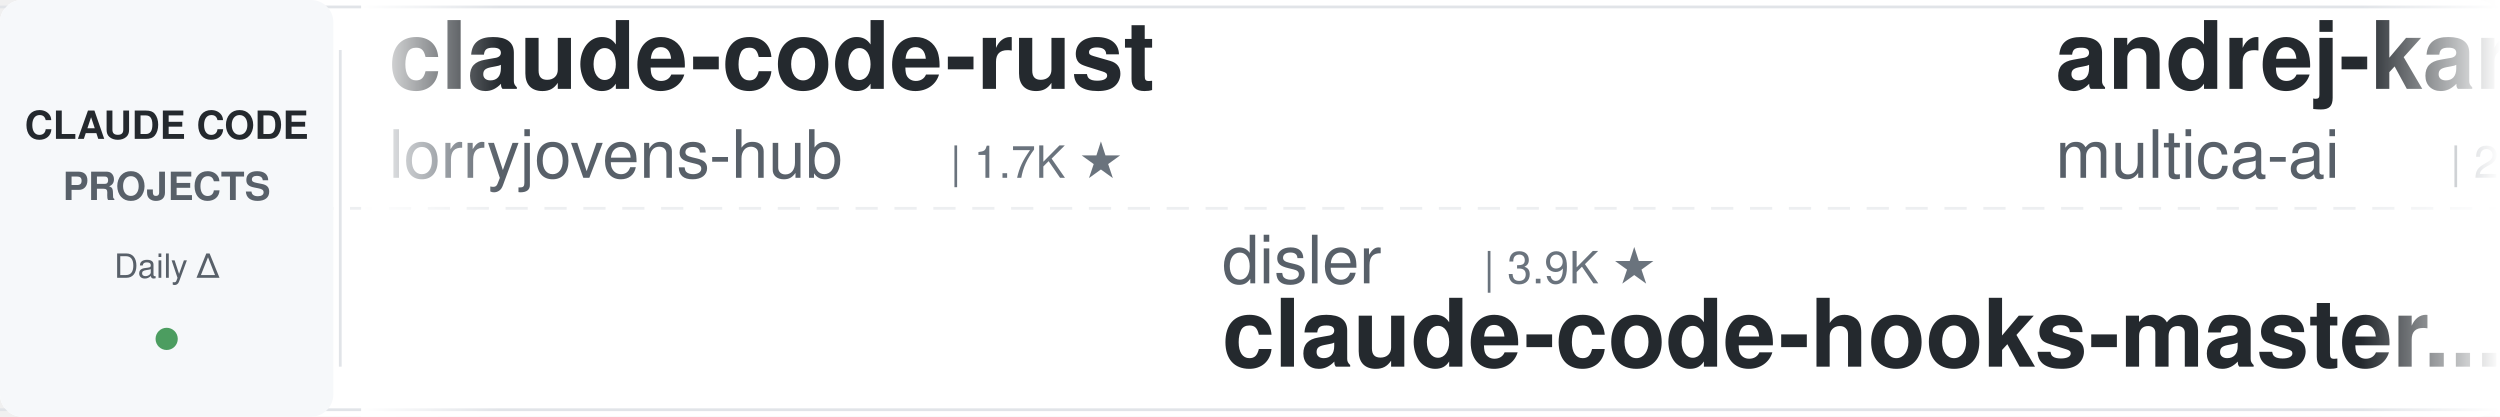
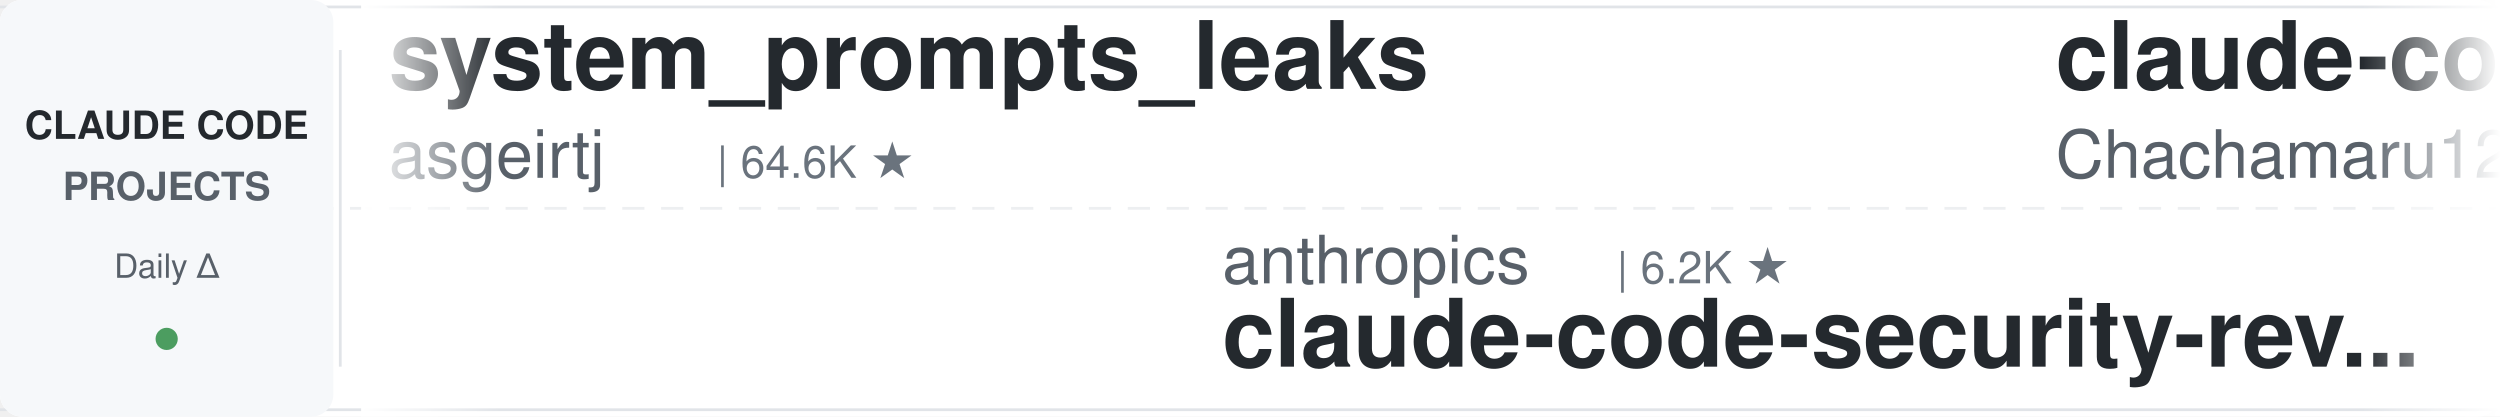
<svg xmlns="http://www.w3.org/2000/svg" width="900" height="150">
  <defs>
    <linearGradient id="leftFade" x1="0%" y1="0%" x2="100%" y2="0%">
      <stop offset="0%" style="stop-color:#ffffff;stop-opacity:1" />
      <stop offset="100%" style="stop-color:#ffffff;stop-opacity:0" />
    </linearGradient>
    <linearGradient id="rightFade" x1="0%" y1="0%" x2="100%" y2="0%">
      <stop offset="0%" style="stop-color:#ffffff;stop-opacity:0" />
      <stop offset="100%" style="stop-color:#ffffff;stop-opacity:1" />
    </linearGradient>
  </defs>
  <rect width="900" height="150" fill="#ffffff" rx="8" />
  <rect x="0" y="2" width="900" height="1" fill="#e1e4e8" />
  <rect x="0" y="147" width="900" height="1" fill="#e1e4e8" />
  <line x1="0" y1="75" x2="900" y2="75" stroke="#e1e4e8" stroke-width="1" stroke-dasharray="8 6" opacity="0.6" />
  <rect x="0" y="0" width="120" height="150" fill="#f6f8fa" rx="8" />
  <text x="60" y="50" font-family="-apple-system, BlinkMacSystemFont, 'Segoe UI', Helvetica, Arial, sans-serif" font-size="14" font-weight="600" fill="#24292e" text-anchor="middle">CLAUDE CODE</text>
  <text x="60" y="72" font-family="-apple-system, BlinkMacSystemFont, 'Segoe UI', Helvetica, Arial, sans-serif" font-size="14" font-weight="600" fill="#586069" text-anchor="middle">PROJECTS</text>
  <text x="60" y="100" font-family="-apple-system, BlinkMacSystemFont, 'Segoe UI', Helvetica, Arial, sans-serif" font-size="12" font-weight="500" fill="#586069" text-anchor="middle">Daily Δ</text>
  <circle cx="60" cy="122" r="4" fill="#22863a" opacity="0.8" />
  <rect x="122" y="18" width="1" height="114" fill="#e1e4e8" />
  <clipPath id="tickerClip">
    <rect x="130" y="0" width="770" height="150" />
  </clipPath>
  <g clip-path="url(#tickerClip)">
    <g id="tickerItems">
      <animateTransform attributeName="transform" attributeType="XML" type="translate" from="0 0" to="-3000 0" dur="54s" repeatCount="indefinite" />
      <g transform="translate(0, 0)">
-         <text x="140" y="32" font-family="-apple-system, BlinkMacSystemFont, 'Segoe UI', Helvetica, Arial, sans-serif" font-size="34" font-weight="600" fill="#24292e">claude-code-rust</text>
-         <text x="140" y="64" font-family="-apple-system, BlinkMacSystemFont, 'Segoe UI', Helvetica, Arial, sans-serif" font-size="24" font-weight="400" fill="#586069">lorryjovens-hub</text>
-         <text x="342" y="64" font-family="-apple-system, BlinkMacSystemFont, 'Segoe UI', Helvetica, Arial, sans-serif" font-size="16" font-weight="500" fill="#6a737d">| 1.7K ★</text>
+         <text x="140" y="32" font-family="-apple-system, BlinkMacSystemFont, 'Segoe UI', Helvetica, Arial, sans-serif" font-size="34" font-weight="600" fill="#24292e">system_prompts_leaks</text>
+         <text x="140" y="64" font-family="-apple-system, BlinkMacSystemFont, 'Segoe UI', Helvetica, Arial, sans-serif" font-size="24" font-weight="400" fill="#586069">asgeirtj</text>
+         <text x="258" y="64" font-family="-apple-system, BlinkMacSystemFont, 'Segoe UI', Helvetica, Arial, sans-serif" font-size="16" font-weight="500" fill="#6a737d">| 64.6K ★</text>
      </g>
      <g transform="translate(300, 0)">
-         <text x="140" y="102" font-family="-apple-system, BlinkMacSystemFont, 'Segoe UI', Helvetica, Arial, sans-serif" font-size="24" font-weight="400" fill="#586069">disler</text>
-         <text x="234" y="102" font-family="-apple-system, BlinkMacSystemFont, 'Segoe UI', Helvetica, Arial, sans-serif" font-size="16" font-weight="500" fill="#6a737d">| 3.9K ★</text>
-         <text x="140" y="132" font-family="-apple-system, BlinkMacSystemFont, 'Segoe UI', Helvetica, Arial, sans-serif" font-size="34" font-weight="600" fill="#24292e">claude-code-hooks-master...</text>
+         <text x="140" y="102" font-family="-apple-system, BlinkMacSystemFont, 'Segoe UI', Helvetica, Arial, sans-serif" font-size="24" font-weight="400" fill="#586069">anthropics</text>
+         <text x="282" y="102" font-family="-apple-system, BlinkMacSystemFont, 'Segoe UI', Helvetica, Arial, sans-serif" font-size="16" font-weight="500" fill="#6a737d">| 6.2K ★</text>
+         <text x="140" y="132" font-family="-apple-system, BlinkMacSystemFont, 'Segoe UI', Helvetica, Arial, sans-serif" font-size="34" font-weight="600" fill="#24292e">claude-code-security-rev...</text>
      </g>
      <g transform="translate(600, 0)">
-         <text x="140" y="32" font-family="-apple-system, BlinkMacSystemFont, 'Segoe UI', Helvetica, Arial, sans-serif" font-size="34" font-weight="600" fill="#24292e">andrej-karpathy-skills</text>
-         <text x="140" y="64" font-family="-apple-system, BlinkMacSystemFont, 'Segoe UI', Helvetica, Arial, sans-serif" font-size="24" font-weight="400" fill="#586069">multica-ai</text>
-         <text x="282" y="64" font-family="-apple-system, BlinkMacSystemFont, 'Segoe UI', Helvetica, Arial, sans-serif" font-size="16" font-weight="500" fill="#6a737d">| 211.9K ★</text>
+         <text x="140" y="32" font-family="-apple-system, BlinkMacSystemFont, 'Segoe UI', Helvetica, Arial, sans-serif" font-size="34" font-weight="600" fill="#24292e">claude-code-harness</text>
+         <text x="140" y="64" font-family="-apple-system, BlinkMacSystemFont, 'Segoe UI', Helvetica, Arial, sans-serif" font-size="24" font-weight="400" fill="#586069">Chachamaru127</text>
+         <text x="318" y="64" font-family="-apple-system, BlinkMacSystemFont, 'Segoe UI', Helvetica, Arial, sans-serif" font-size="16" font-weight="500" fill="#6a737d">| 3.1K ★</text>
      </g>
      <g transform="translate(900, 0)">
-         <text x="140" y="102" font-family="-apple-system, BlinkMacSystemFont, 'Segoe UI', Helvetica, Arial, sans-serif" font-size="24" font-weight="400" fill="#586069">rohitg00</text>
-         <text x="258" y="102" font-family="-apple-system, BlinkMacSystemFont, 'Segoe UI', Helvetica, Arial, sans-serif" font-size="16" font-weight="500" fill="#6a737d">| 2.6K ★</text>
-         <text x="140" y="132" font-family="-apple-system, BlinkMacSystemFont, 'Segoe UI', Helvetica, Arial, sans-serif" font-size="34" font-weight="600" fill="#24292e">awesome-claude-code-tool...</text>
+         <text x="140" y="102" font-family="-apple-system, BlinkMacSystemFont, 'Segoe UI', Helvetica, Arial, sans-serif" font-size="24" font-weight="400" fill="#586069">wanshuiyin</text>
+         <text x="282" y="102" font-family="-apple-system, BlinkMacSystemFont, 'Segoe UI', Helvetica, Arial, sans-serif" font-size="16" font-weight="500" fill="#6a737d">| 15.9K ★</text>
+         <text x="140" y="132" font-family="-apple-system, BlinkMacSystemFont, 'Segoe UI', Helvetica, Arial, sans-serif" font-size="34" font-weight="600" fill="#24292e">Auto-claude-code-researc...</text>
      </g>
      <g transform="translate(1200, 0)">
-         <text x="140" y="32" font-family="-apple-system, BlinkMacSystemFont, 'Segoe UI', Helvetica, Arial, sans-serif" font-size="34" font-weight="600" fill="#24292e">claude-code-base-action</text>
-         <text x="140" y="64" font-family="-apple-system, BlinkMacSystemFont, 'Segoe UI', Helvetica, Arial, sans-serif" font-size="24" font-weight="400" fill="#586069">anthropics</text>
-         <text x="282" y="64" font-family="-apple-system, BlinkMacSystemFont, 'Segoe UI', Helvetica, Arial, sans-serif" font-size="16" font-weight="500" fill="#6a737d">| 974 ★</text>
+         <text x="140" y="32" font-family="-apple-system, BlinkMacSystemFont, 'Segoe UI', Helvetica, Arial, sans-serif" font-size="34" font-weight="600" fill="#24292e">claude-code-my-workflow</text>
+         <text x="140" y="64" font-family="-apple-system, BlinkMacSystemFont, 'Segoe UI', Helvetica, Arial, sans-serif" font-size="24" font-weight="400" fill="#586069">pedrohcgs</text>
+         <text x="270" y="64" font-family="-apple-system, BlinkMacSystemFont, 'Segoe UI', Helvetica, Arial, sans-serif" font-size="16" font-weight="500" fill="#6a737d">| 1.6K ★</text>
      </g>
      <g transform="translate(1500, 0)">
-         <text x="140" y="102" font-family="-apple-system, BlinkMacSystemFont, 'Segoe UI', Helvetica, Arial, sans-serif" font-size="24" font-weight="400" fill="#586069">OneRedOak</text>
-         <text x="270" y="102" font-family="-apple-system, BlinkMacSystemFont, 'Segoe UI', Helvetica, Arial, sans-serif" font-size="16" font-weight="500" fill="#6a737d">| 3.9K ★</text>
-         <text x="140" y="132" font-family="-apple-system, BlinkMacSystemFont, 'Segoe UI', Helvetica, Arial, sans-serif" font-size="34" font-weight="600" fill="#24292e">claude-code-workflows</text>
+         <text x="140" y="102" font-family="-apple-system, BlinkMacSystemFont, 'Segoe UI', Helvetica, Arial, sans-serif" font-size="24" font-weight="400" fill="#586069">kodu-ai</text>
+         <text x="246" y="102" font-family="-apple-system, BlinkMacSystemFont, 'Segoe UI', Helvetica, Arial, sans-serif" font-size="16" font-weight="500" fill="#6a737d">| 5.2K ★</text>
+         <text x="140" y="132" font-family="-apple-system, BlinkMacSystemFont, 'Segoe UI', Helvetica, Arial, sans-serif" font-size="34" font-weight="600" fill="#24292e">claude-coder</text>
      </g>
      <g transform="translate(1800, 0)">
-         <text x="140" y="32" font-family="-apple-system, BlinkMacSystemFont, 'Segoe UI', Helvetica, Arial, sans-serif" font-size="34" font-weight="600" fill="#24292e">claude-code-templates</text>
-         <text x="140" y="64" font-family="-apple-system, BlinkMacSystemFont, 'Segoe UI', Helvetica, Arial, sans-serif" font-size="24" font-weight="400" fill="#586069">davila7</text>
-         <text x="246" y="64" font-family="-apple-system, BlinkMacSystemFont, 'Segoe UI', Helvetica, Arial, sans-serif" font-size="16" font-weight="500" fill="#6a737d">| 30.6K ★</text>
+         <text x="140" y="32" font-family="-apple-system, BlinkMacSystemFont, 'Segoe UI', Helvetica, Arial, sans-serif" font-size="34" font-weight="600" fill="#24292e">ClaudeCodeAgents</text>
+         <text x="140" y="64" font-family="-apple-system, BlinkMacSystemFont, 'Segoe UI', Helvetica, Arial, sans-serif" font-size="24" font-weight="400" fill="#586069">darcyegb</text>
+         <text x="258" y="64" font-family="-apple-system, BlinkMacSystemFont, 'Segoe UI', Helvetica, Arial, sans-serif" font-size="16" font-weight="500" fill="#6a737d">| 761 ★</text>
      </g>
      <g transform="translate(2100, 0)">
-         <text x="140" y="102" font-family="-apple-system, BlinkMacSystemFont, 'Segoe UI', Helvetica, Arial, sans-serif" font-size="24" font-weight="400" fill="#586069">VoltAgent</text>
-         <text x="270" y="102" font-family="-apple-system, BlinkMacSystemFont, 'Segoe UI', Helvetica, Arial, sans-serif" font-size="16" font-weight="500" fill="#6a737d">| 25.0K ★</text>
-         <text x="140" y="132" font-family="-apple-system, BlinkMacSystemFont, 'Segoe UI', Helvetica, Arial, sans-serif" font-size="34" font-weight="600" fill="#24292e">awesome-claude-code-suba...</text>
+         <text x="140" y="102" font-family="-apple-system, BlinkMacSystemFont, 'Segoe UI', Helvetica, Arial, sans-serif" font-size="24" font-weight="400" fill="#586069">ccplugins</text>
+         <text x="270" y="102" font-family="-apple-system, BlinkMacSystemFont, 'Segoe UI', Helvetica, Arial, sans-serif" font-size="16" font-weight="500" fill="#6a737d">| 935 ★</text>
+         <text x="140" y="132" font-family="-apple-system, BlinkMacSystemFont, 'Segoe UI', Helvetica, Arial, sans-serif" font-size="34" font-weight="600" fill="#24292e">awesome-claude-code-plug...</text>
      </g>
      <g transform="translate(2400, 0)">
        <text x="140" y="32" font-family="-apple-system, BlinkMacSystemFont, 'Segoe UI', Helvetica, Arial, sans-serif" font-size="34" font-weight="600" fill="#24292e">claude-code-source</text>
-         <text x="140" y="64" font-family="-apple-system, BlinkMacSystemFont, 'Segoe UI', Helvetica, Arial, sans-serif" font-size="24" font-weight="400" fill="#586069">hangsman</text>
-         <text x="258" y="64" font-family="-apple-system, BlinkMacSystemFont, 'Segoe UI', Helvetica, Arial, sans-serif" font-size="16" font-weight="500" fill="#6a737d">| 794 ★</text>
+         <text x="140" y="64" font-family="-apple-system, BlinkMacSystemFont, 'Segoe UI', Helvetica, Arial, sans-serif" font-size="24" font-weight="400" fill="#586069">AprilNEA</text>
+         <text x="258" y="64" font-family="-apple-system, BlinkMacSystemFont, 'Segoe UI', Helvetica, Arial, sans-serif" font-size="16" font-weight="500" fill="#6a737d">| 391 ★</text>
      </g>
      <g transform="translate(2700, 0)">
-         <text x="140" y="102" font-family="-apple-system, BlinkMacSystemFont, 'Segoe UI', Helvetica, Arial, sans-serif" font-size="24" font-weight="400" fill="#586069">andrew-kramer-inno</text>
-         <text x="378" y="102" font-family="-apple-system, BlinkMacSystemFont, 'Segoe UI', Helvetica, Arial, sans-serif" font-size="16" font-weight="500" fill="#6a737d">| 596 ★</text>
-         <text x="140" y="132" font-family="-apple-system, BlinkMacSystemFont, 'Segoe UI', Helvetica, Arial, sans-serif" font-size="34" font-weight="600" fill="#24292e">claude-code-source-build</text>
+         <text x="140" y="102" font-family="-apple-system, BlinkMacSystemFont, 'Segoe UI', Helvetica, Arial, sans-serif" font-size="24" font-weight="400" fill="#586069">davila7</text>
+         <text x="246" y="102" font-family="-apple-system, BlinkMacSystemFont, 'Segoe UI', Helvetica, Arial, sans-serif" font-size="16" font-weight="500" fill="#6a737d">| 30.6K ★</text>
+         <text x="140" y="132" font-family="-apple-system, BlinkMacSystemFont, 'Segoe UI', Helvetica, Arial, sans-serif" font-size="34" font-weight="600" fill="#24292e">claude-code-templates</text>
      </g>
      <g transform="translate(3000, 0)">
-         <text x="140" y="32" font-family="-apple-system, BlinkMacSystemFont, 'Segoe UI', Helvetica, Arial, sans-serif" font-size="34" font-weight="600" fill="#24292e">claude-code-rust</text>
-         <text x="140" y="64" font-family="-apple-system, BlinkMacSystemFont, 'Segoe UI', Helvetica, Arial, sans-serif" font-size="24" font-weight="400" fill="#586069">lorryjovens-hub</text>
-         <text x="342" y="64" font-family="-apple-system, BlinkMacSystemFont, 'Segoe UI', Helvetica, Arial, sans-serif" font-size="16" font-weight="500" fill="#6a737d">| 1.7K ★</text>
+         <text x="140" y="32" font-family="-apple-system, BlinkMacSystemFont, 'Segoe UI', Helvetica, Arial, sans-serif" font-size="34" font-weight="600" fill="#24292e">system_prompts_leaks</text>
+         <text x="140" y="64" font-family="-apple-system, BlinkMacSystemFont, 'Segoe UI', Helvetica, Arial, sans-serif" font-size="24" font-weight="400" fill="#586069">asgeirtj</text>
+         <text x="258" y="64" font-family="-apple-system, BlinkMacSystemFont, 'Segoe UI', Helvetica, Arial, sans-serif" font-size="16" font-weight="500" fill="#6a737d">| 64.6K ★</text>
      </g>
      <g transform="translate(3300, 0)">
-         <text x="140" y="102" font-family="-apple-system, BlinkMacSystemFont, 'Segoe UI', Helvetica, Arial, sans-serif" font-size="24" font-weight="400" fill="#586069">disler</text>
-         <text x="234" y="102" font-family="-apple-system, BlinkMacSystemFont, 'Segoe UI', Helvetica, Arial, sans-serif" font-size="16" font-weight="500" fill="#6a737d">| 3.9K ★</text>
-         <text x="140" y="132" font-family="-apple-system, BlinkMacSystemFont, 'Segoe UI', Helvetica, Arial, sans-serif" font-size="34" font-weight="600" fill="#24292e">claude-code-hooks-master...</text>
+         <text x="140" y="102" font-family="-apple-system, BlinkMacSystemFont, 'Segoe UI', Helvetica, Arial, sans-serif" font-size="24" font-weight="400" fill="#586069">anthropics</text>
+         <text x="282" y="102" font-family="-apple-system, BlinkMacSystemFont, 'Segoe UI', Helvetica, Arial, sans-serif" font-size="16" font-weight="500" fill="#6a737d">| 6.2K ★</text>
+         <text x="140" y="132" font-family="-apple-system, BlinkMacSystemFont, 'Segoe UI', Helvetica, Arial, sans-serif" font-size="34" font-weight="600" fill="#24292e">claude-code-security-rev...</text>
      </g>
      <g transform="translate(3600, 0)">
-         <text x="140" y="32" font-family="-apple-system, BlinkMacSystemFont, 'Segoe UI', Helvetica, Arial, sans-serif" font-size="34" font-weight="600" fill="#24292e">andrej-karpathy-skills</text>
-         <text x="140" y="64" font-family="-apple-system, BlinkMacSystemFont, 'Segoe UI', Helvetica, Arial, sans-serif" font-size="24" font-weight="400" fill="#586069">multica-ai</text>
-         <text x="282" y="64" font-family="-apple-system, BlinkMacSystemFont, 'Segoe UI', Helvetica, Arial, sans-serif" font-size="16" font-weight="500" fill="#6a737d">| 211.9K ★</text>
+         <text x="140" y="32" font-family="-apple-system, BlinkMacSystemFont, 'Segoe UI', Helvetica, Arial, sans-serif" font-size="34" font-weight="600" fill="#24292e">claude-code-harness</text>
+         <text x="140" y="64" font-family="-apple-system, BlinkMacSystemFont, 'Segoe UI', Helvetica, Arial, sans-serif" font-size="24" font-weight="400" fill="#586069">Chachamaru127</text>
+         <text x="318" y="64" font-family="-apple-system, BlinkMacSystemFont, 'Segoe UI', Helvetica, Arial, sans-serif" font-size="16" font-weight="500" fill="#6a737d">| 3.1K ★</text>
      </g>
      <g transform="translate(3900, 0)">
-         <text x="140" y="102" font-family="-apple-system, BlinkMacSystemFont, 'Segoe UI', Helvetica, Arial, sans-serif" font-size="24" font-weight="400" fill="#586069">rohitg00</text>
-         <text x="258" y="102" font-family="-apple-system, BlinkMacSystemFont, 'Segoe UI', Helvetica, Arial, sans-serif" font-size="16" font-weight="500" fill="#6a737d">| 2.6K ★</text>
-         <text x="140" y="132" font-family="-apple-system, BlinkMacSystemFont, 'Segoe UI', Helvetica, Arial, sans-serif" font-size="34" font-weight="600" fill="#24292e">awesome-claude-code-tool...</text>
+         <text x="140" y="102" font-family="-apple-system, BlinkMacSystemFont, 'Segoe UI', Helvetica, Arial, sans-serif" font-size="24" font-weight="400" fill="#586069">wanshuiyin</text>
+         <text x="282" y="102" font-family="-apple-system, BlinkMacSystemFont, 'Segoe UI', Helvetica, Arial, sans-serif" font-size="16" font-weight="500" fill="#6a737d">| 15.9K ★</text>
+         <text x="140" y="132" font-family="-apple-system, BlinkMacSystemFont, 'Segoe UI', Helvetica, Arial, sans-serif" font-size="34" font-weight="600" fill="#24292e">Auto-claude-code-researc...</text>
      </g>
    </g>
  </g>
  <rect x="130" y="0" width="50" height="150" fill="url(#leftFade)" />
  <rect x="850" y="0" width="50" height="150" fill="url(#rightFade)" />
</svg>
